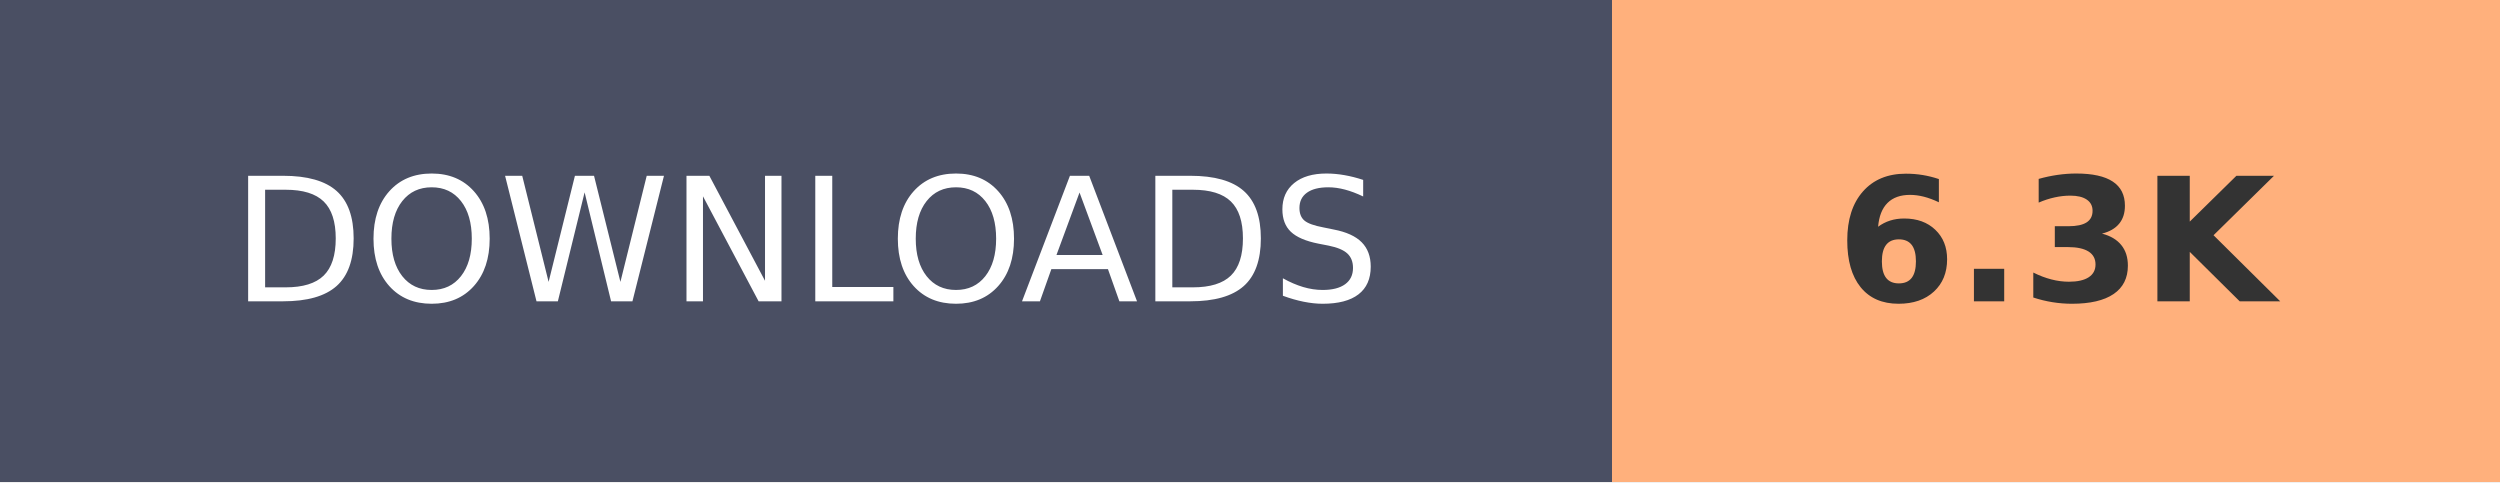
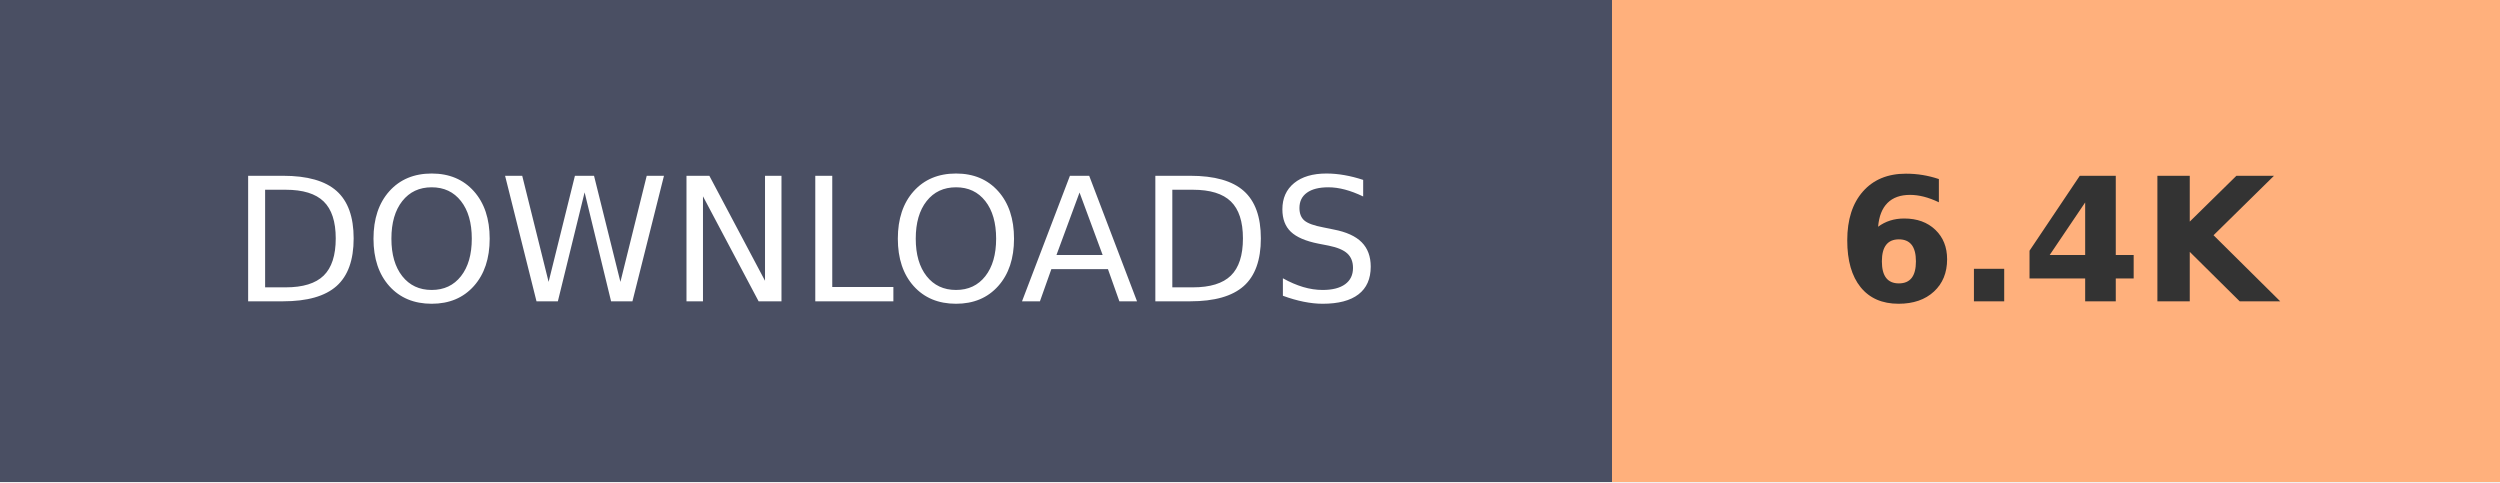
- <svg xmlns="http://www.w3.org/2000/svg" width="145.2" height="28" role="img" aria-label="DOWNLOADS: 6.3K">
+ <svg xmlns="http://www.w3.org/2000/svg" width="145.2" height="28" role="img" aria-label="DOWNLOADS: 6.4K">
  <g shape-rendering="crispEdges">
    <rect width="93.6" height="28" fill="#4A4F63" />
    <rect x="93.6" width="51.6" height="28" fill="#FFB07C" />
  </g>
  <g fill="#fff" text-anchor="middle" font-family="Verdana,Geneva,DejaVu Sans,sans-serif" text-rendering="geometricPrecision" font-size="100">
    <text transform="scale(.1)" x="468" y="175" textLength="630">DOWNLOADS</text>
-     <text transform="scale(.1)" x="1194" y="175" textLength="280" font-weight="bold" fill="#333">6.3K</text>
+     <text transform="scale(.1)" x="1194" y="175" textLength="280" font-weight="bold" fill="#333">6.4K</text>
  </g>
</svg>
